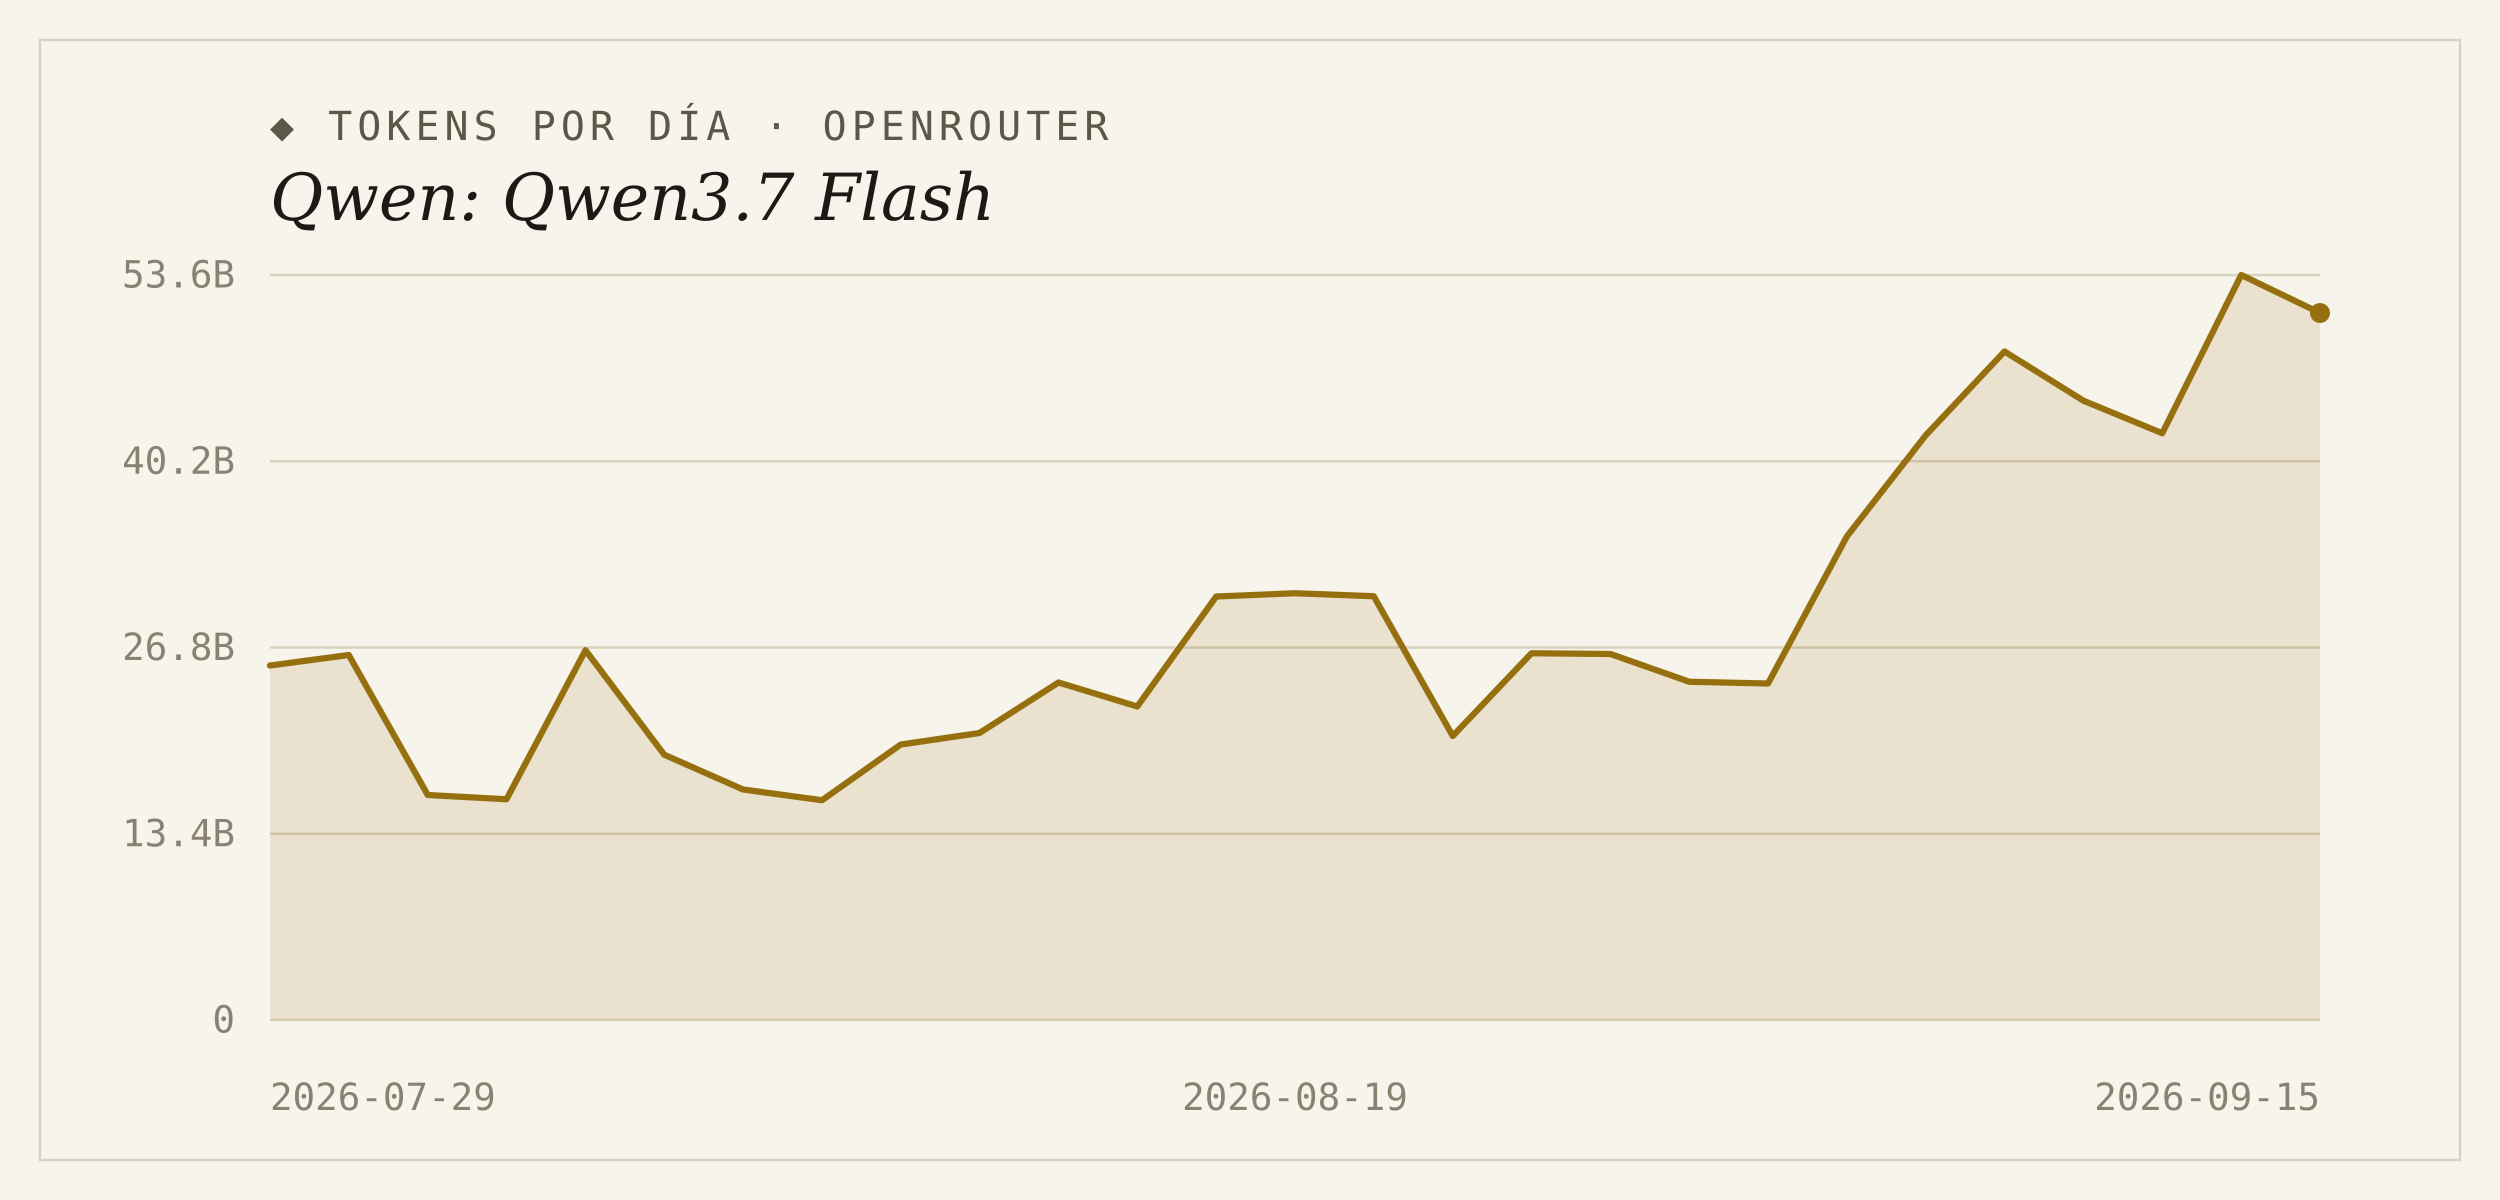
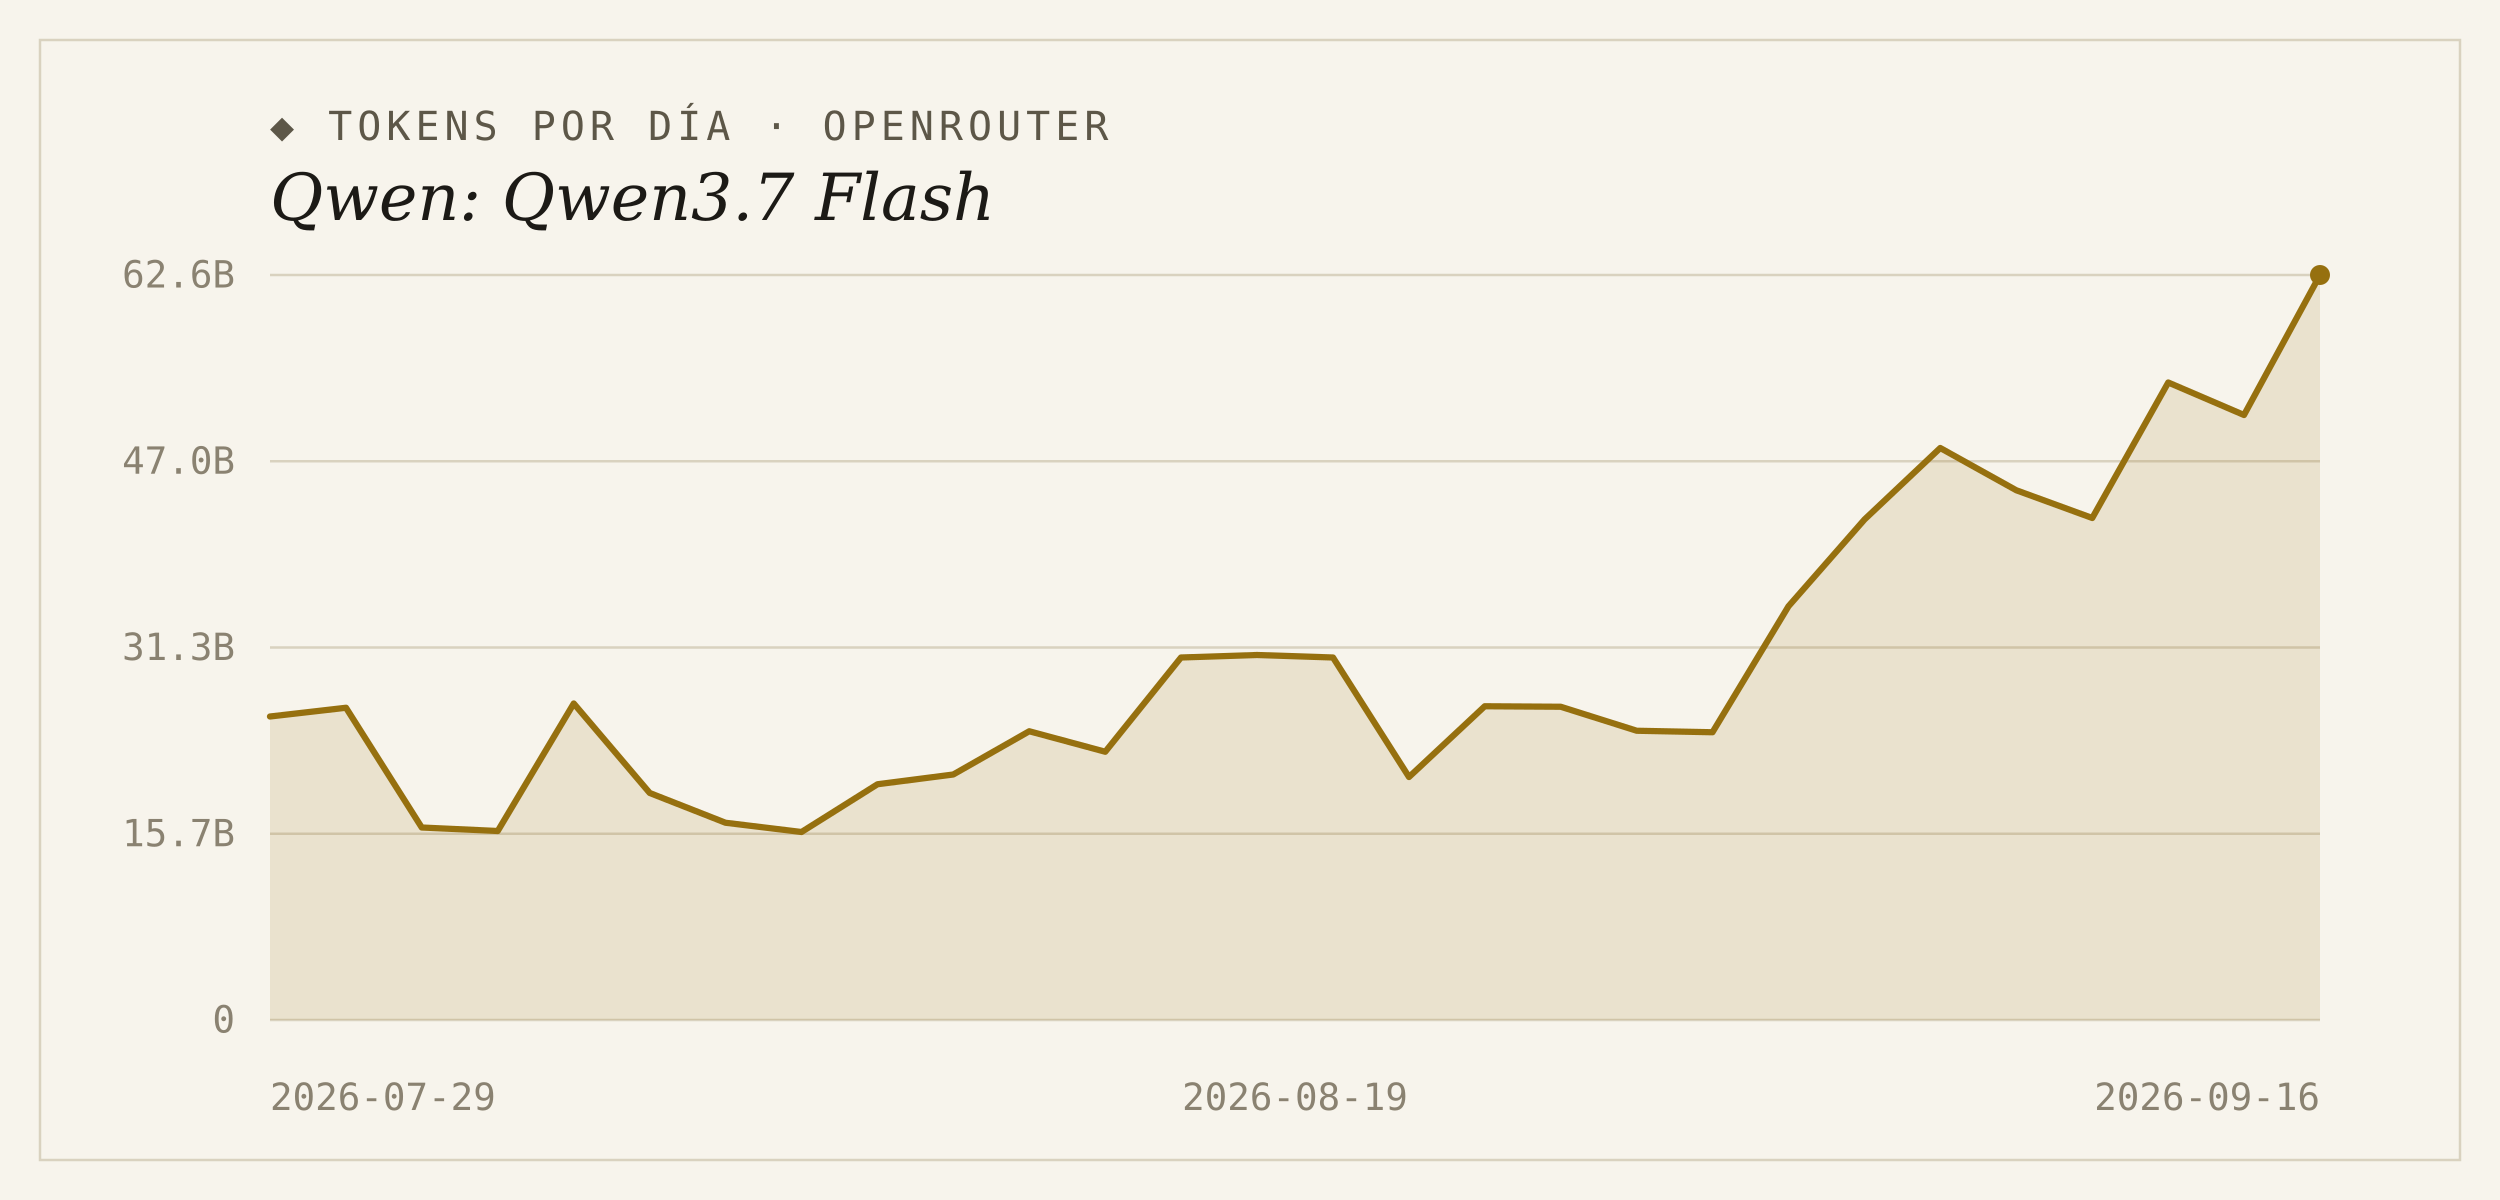
<svg xmlns="http://www.w3.org/2000/svg" width="1000" height="480" viewBox="0 0 1000 480">
  <rect width="1000" height="480" fill="#f7f4ec" />
  <rect x="16" y="16" width="968" height="448" fill="none" stroke="#d9d2bf" stroke-width="1" />
  <text x="108" y="56" font-family="'DejaVu Sans Mono', Consolas, monospace" font-size="16" letter-spacing="2" fill="#5d5748">◆ TOKENS POR DÍA · OPENROUTER</text>
  <text x="108" y="88" font-family="Georgia, 'DejaVu Serif', serif" font-size="26" font-style="italic" fill="#1c1a16">Qwen: Qwen3.7 Flash</text>
  <line x1="108" y1="408.0" x2="928" y2="408.0" stroke="#d9d2bf" stroke-width="1" />
  <text x="94" y="413" text-anchor="end" font-family="'DejaVu Sans Mono', Consolas, monospace" font-size="15" fill="#8a8271">0</text>
  <line x1="108" y1="333.5" x2="928" y2="333.5" stroke="#d9d2bf" stroke-width="1" />
-   <text x="94" y="338.5" text-anchor="end" font-family="'DejaVu Sans Mono', Consolas, monospace" font-size="15" fill="#8a8271">13.4B</text>
+   <text x="94" y="338.5" text-anchor="end" font-family="'DejaVu Sans Mono', Consolas, monospace" font-size="15" fill="#8a8271">15.7B</text>
  <line x1="108" y1="259.0" x2="928" y2="259.0" stroke="#d9d2bf" stroke-width="1" />
-   <text x="94" y="264" text-anchor="end" font-family="'DejaVu Sans Mono', Consolas, monospace" font-size="15" fill="#8a8271">26.8B</text>
+   <text x="94" y="264" text-anchor="end" font-family="'DejaVu Sans Mono', Consolas, monospace" font-size="15" fill="#8a8271">31.3B</text>
  <line x1="108" y1="184.5" x2="928" y2="184.5" stroke="#d9d2bf" stroke-width="1" />
-   <text x="94" y="189.5" text-anchor="end" font-family="'DejaVu Sans Mono', Consolas, monospace" font-size="15" fill="#8a8271">40.2B</text>
+   <text x="94" y="189.5" text-anchor="end" font-family="'DejaVu Sans Mono', Consolas, monospace" font-size="15" fill="#8a8271">47.0B</text>
  <line x1="108" y1="110.0" x2="928" y2="110.0" stroke="#d9d2bf" stroke-width="1" />
-   <text x="94" y="115" text-anchor="end" font-family="'DejaVu Sans Mono', Consolas, monospace" font-size="15" fill="#8a8271">53.6B</text>
-   <path d="M 108,408.0 L 108.0,266.2 L 139.5,262.0 L 171.1,318.0 L 202.6,319.7 L 234.2,260.1 L 265.7,301.9 L 297.2,315.8 L 328.8,320.1 L 360.3,297.8 L 391.8,293.2 L 423.4,273.0 L 454.9,282.6 L 486.5,238.6 L 518.0,237.3 L 549.5,238.5 L 581.1,294.4 L 612.6,261.3 L 644.2,261.6 L 675.7,272.7 L 707.2,273.4 L 738.8,214.5 L 770.3,174.1 L 801.8,140.6 L 833.4,160.3 L 864.9,173.3 L 896.5,110.0 L 928.0,125.2 L 928.0,408.0 Z" fill="#96700f" fill-opacity="0.14" />
-   <polyline points="108.0,266.2 139.5,262.0 171.1,318.0 202.6,319.7 234.2,260.1 265.7,301.9 297.2,315.8 328.8,320.1 360.3,297.8 391.8,293.2 423.4,273.0 454.9,282.6 486.5,238.6 518.0,237.3 549.5,238.5 581.1,294.4 612.6,261.3 644.2,261.6 675.7,272.7 707.2,273.4 738.8,214.5 770.3,174.1 801.8,140.6 833.4,160.3 864.9,173.3 896.5,110.0 928.0,125.2" fill="none" stroke="#96700f" stroke-width="2.5" stroke-linejoin="round" stroke-linecap="round" />
-   <circle cx="928.0" cy="125.2" r="4" fill="#96700f" />
+   <text x="94" y="115" text-anchor="end" font-family="'DejaVu Sans Mono', Consolas, monospace" font-size="15" fill="#8a8271">62.6B</text>
+   <path d="M 108,408.0 L 108.0,286.6 L 138.4,283.1 L 168.7,331.0 L 199.1,332.4 L 229.5,281.4 L 259.9,317.2 L 290.2,329.1 L 320.6,332.8 L 351.0,313.7 L 381.3,309.8 L 411.7,292.5 L 442.1,300.7 L 472.4,263.0 L 502.8,262.0 L 533.2,263.0 L 563.6,310.8 L 593.9,282.5 L 624.3,282.7 L 654.7,292.3 L 685.0,292.9 L 715.4,242.5 L 745.8,207.8 L 776.1,179.2 L 806.5,196.1 L 836.9,207.2 L 867.3,153.0 L 897.6,166.0 L 928.0,110.0 L 928.0,408.0 Z" fill="#96700f" fill-opacity="0.14" />
+   <polyline points="108.0,286.6 138.4,283.1 168.7,331.0 199.1,332.4 229.5,281.4 259.9,317.2 290.2,329.1 320.6,332.8 351.0,313.7 381.3,309.8 411.7,292.5 442.1,300.7 472.4,263.0 502.8,262.0 533.2,263.0 563.6,310.8 593.9,282.5 624.3,282.7 654.7,292.3 685.0,292.9 715.4,242.5 745.8,207.8 776.1,179.2 806.5,196.1 836.9,207.2 867.3,153.0 897.6,166.0 928.0,110.0" fill="none" stroke="#96700f" stroke-width="2.5" stroke-linejoin="round" stroke-linecap="round" />
+   <circle cx="928.0" cy="110.0" r="4" fill="#96700f" />
  <text x="108" y="444" text-anchor="start" font-family="'DejaVu Sans Mono', Consolas, monospace" font-size="15" fill="#8a8271">2026-07-29</text>
  <text x="518" y="444" text-anchor="middle" font-family="'DejaVu Sans Mono', Consolas, monospace" font-size="15" fill="#8a8271">2026-08-19</text>
-   <text x="928" y="444" text-anchor="end" font-family="'DejaVu Sans Mono', Consolas, monospace" font-size="15" fill="#8a8271">2026-09-15</text>
+   <text x="928" y="444" text-anchor="end" font-family="'DejaVu Sans Mono', Consolas, monospace" font-size="15" fill="#8a8271">2026-09-16</text>
</svg>
